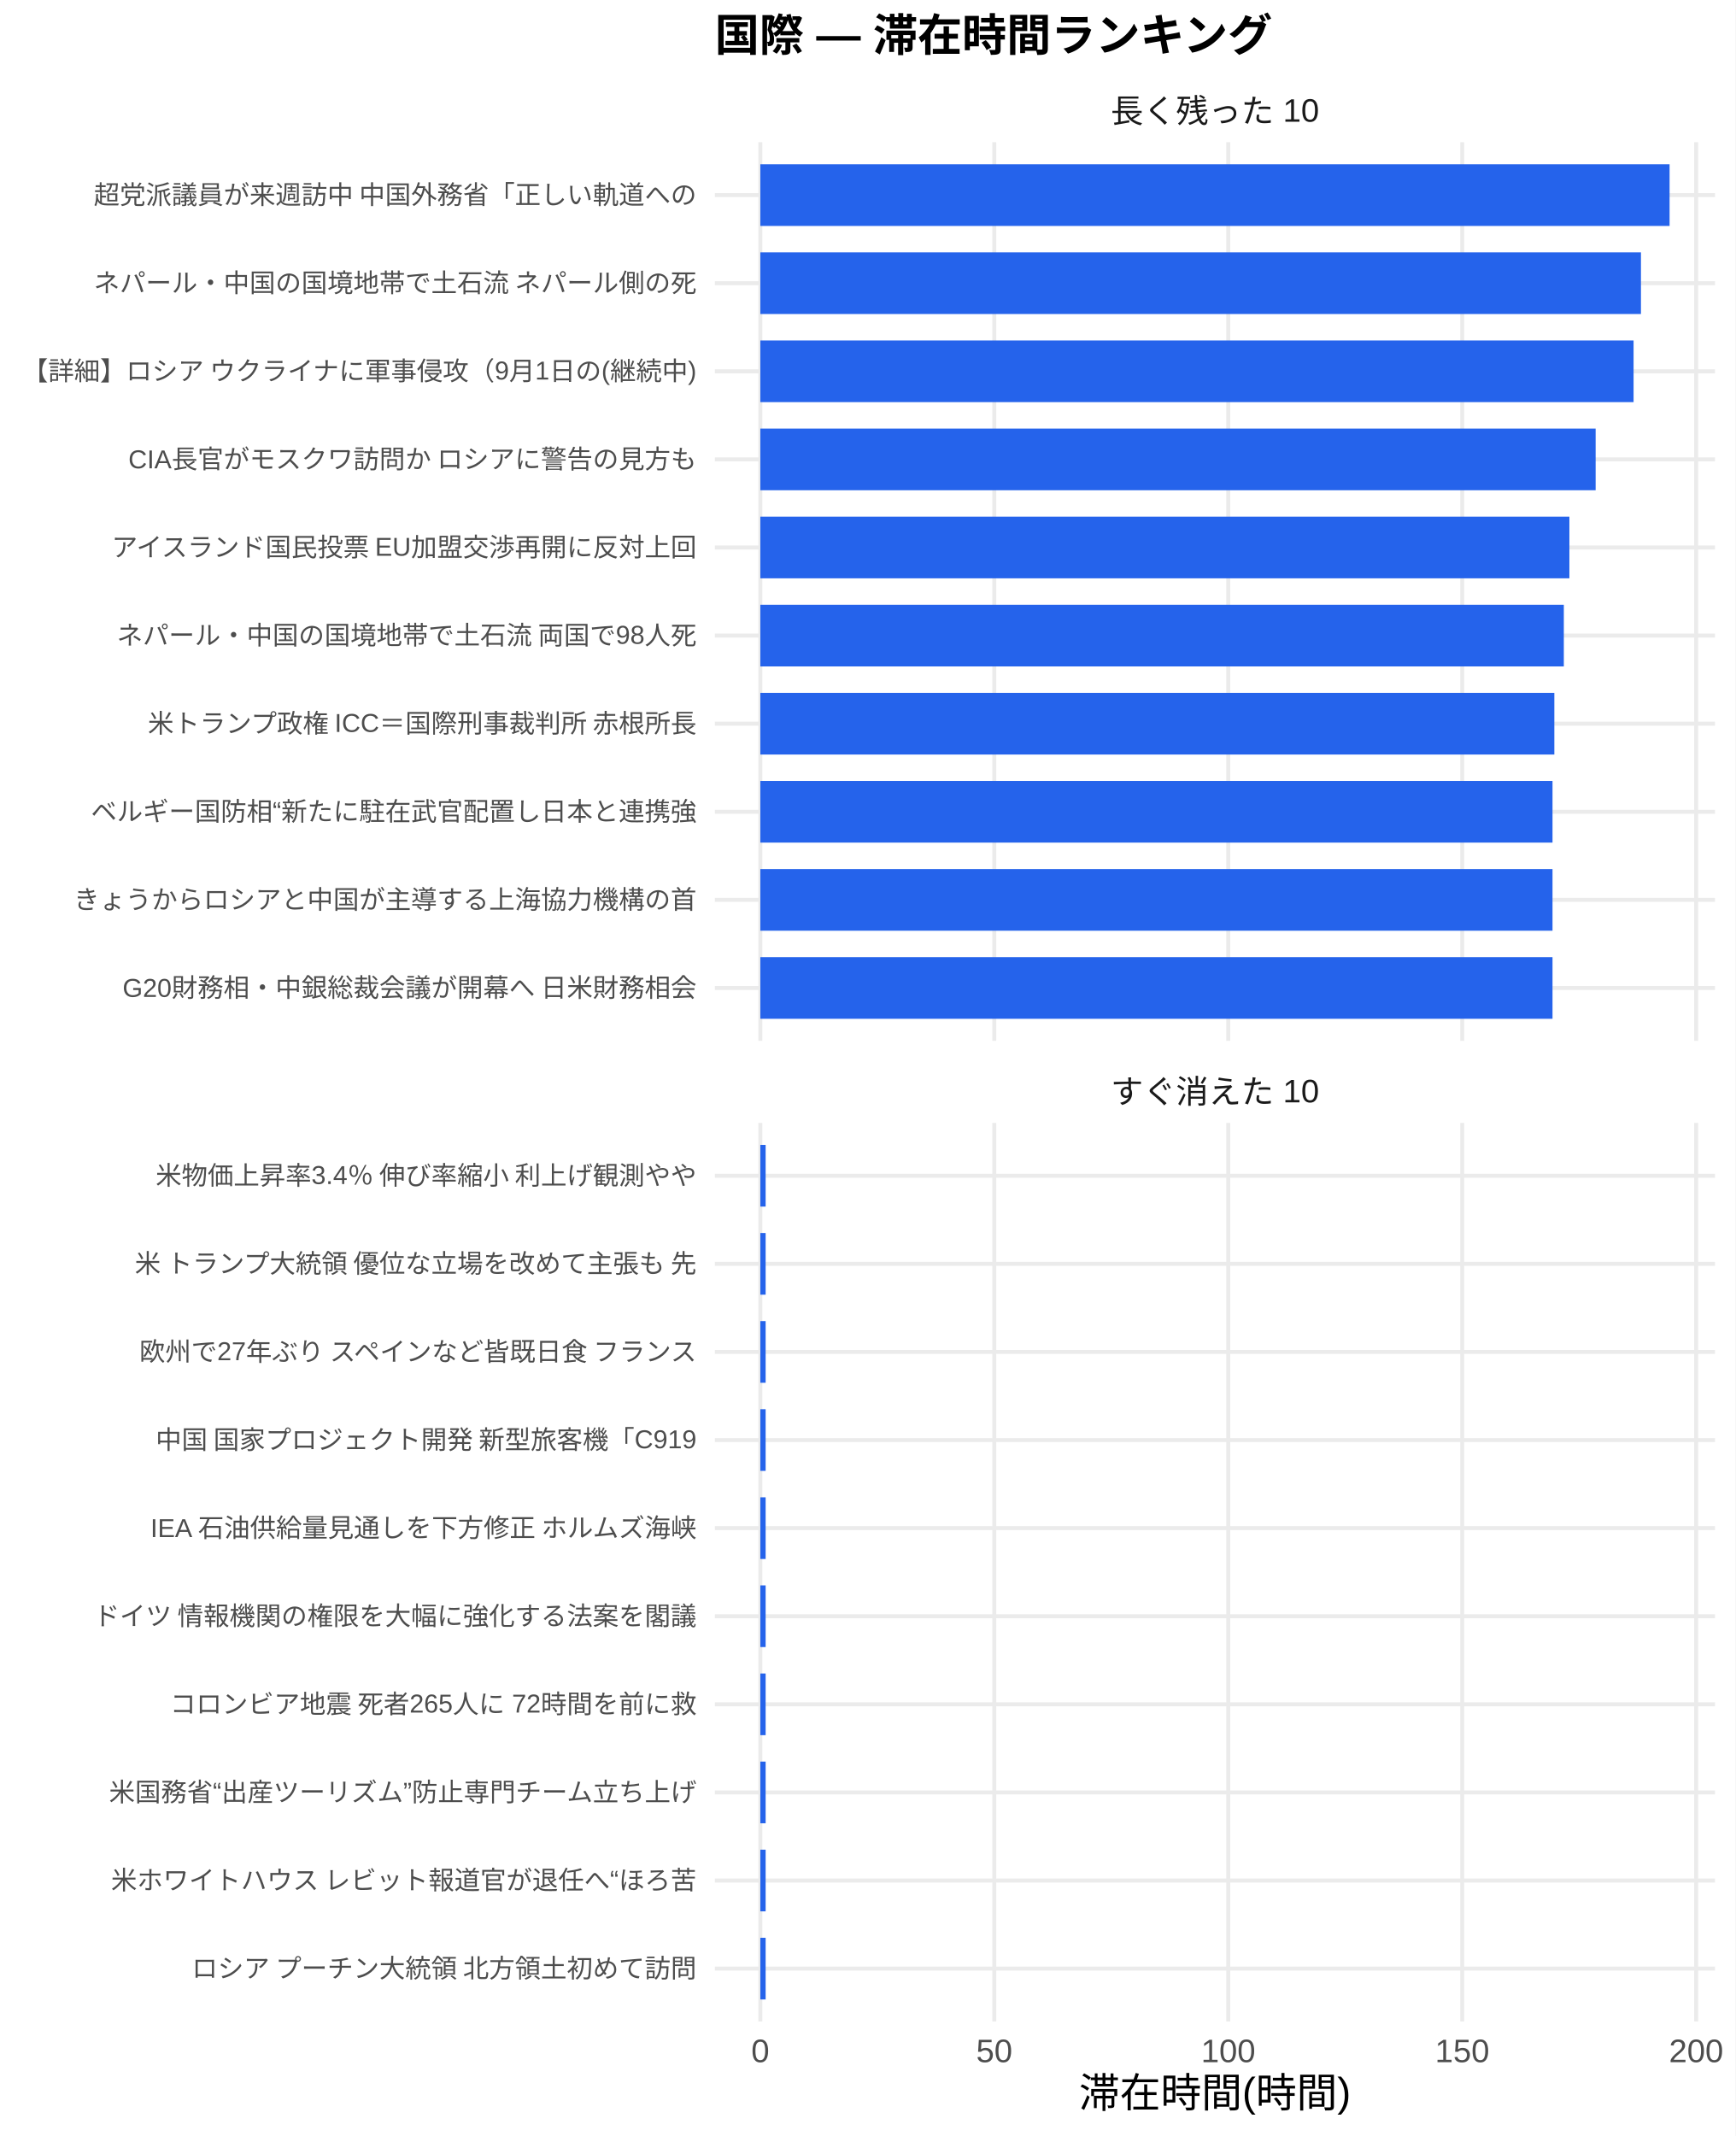
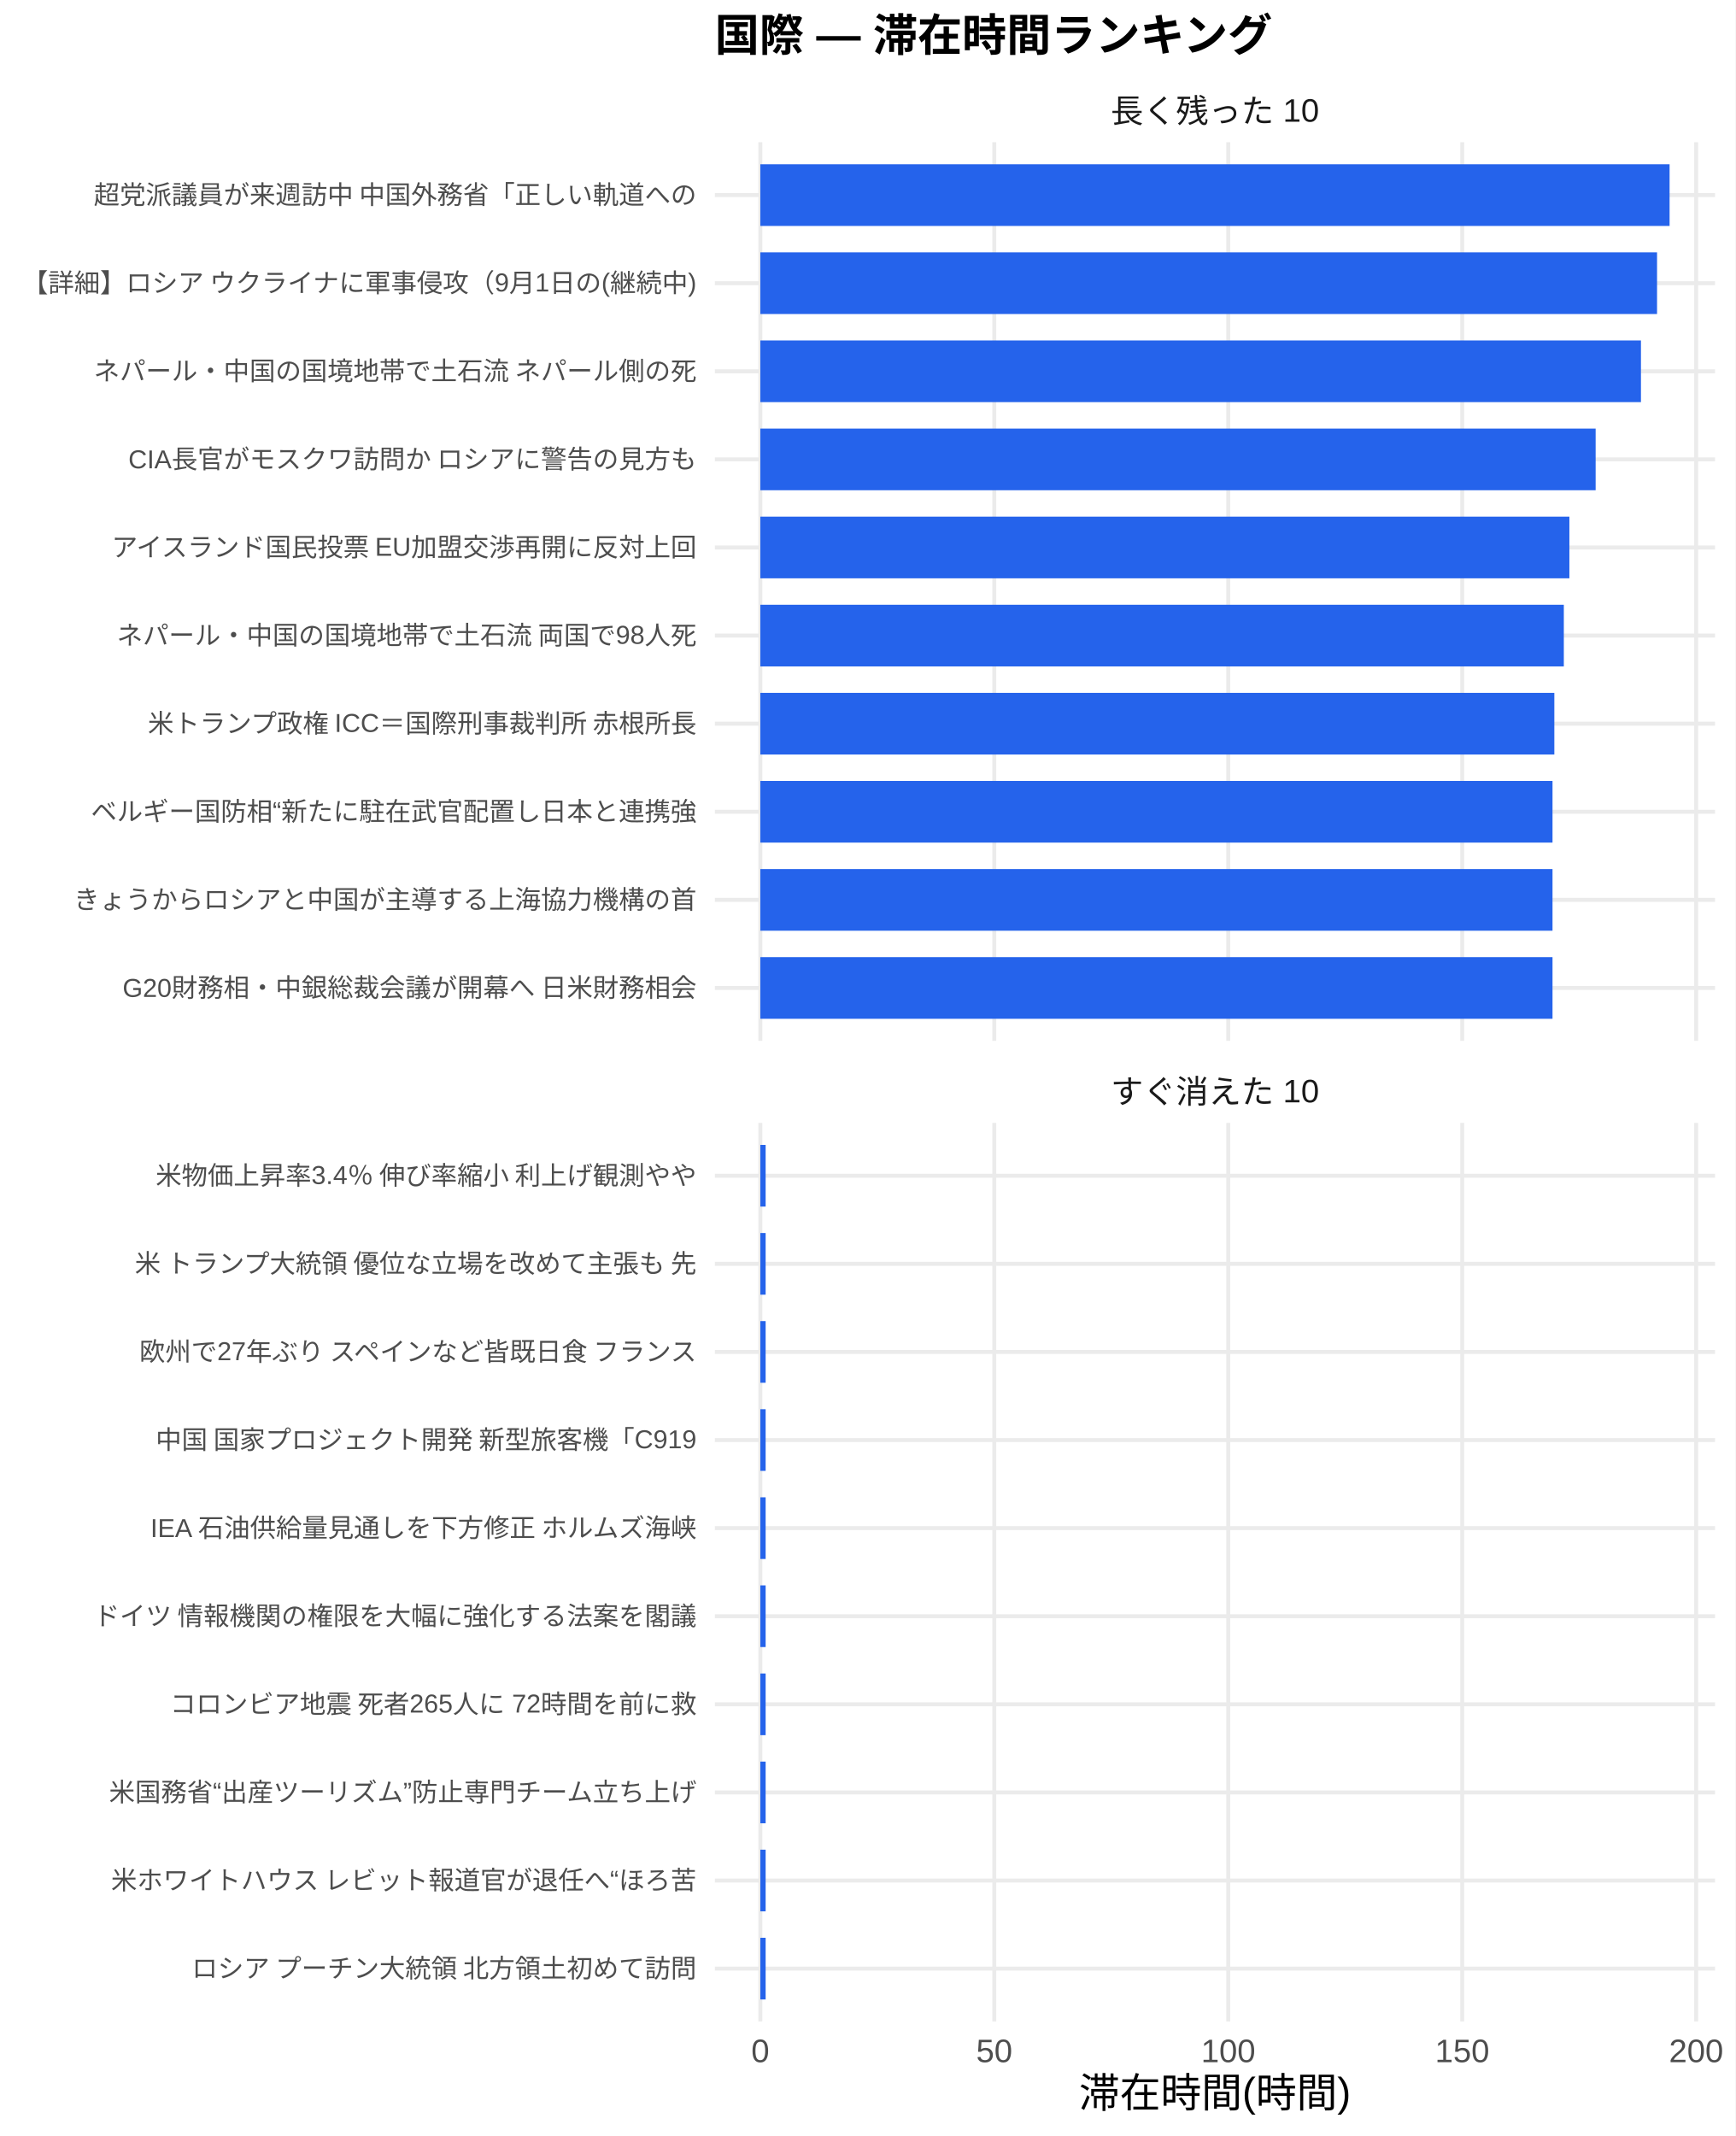
<svg xmlns="http://www.w3.org/2000/svg" width="468.00pt" height="576.00pt" viewBox="0 0 468.00 576.00">
  <g class="svglite">
    <defs>
      <style type="text/css">
    .svglite line, .svglite polyline, .svglite polygon, .svglite path, .svglite rect, .svglite circle {
      fill: none;
      stroke: #000000;
      stroke-linecap: round;
      stroke-linejoin: round;
      stroke-miterlimit: 10.00;
    }
    .svglite text {
      white-space: pre;
    }
    .svglite g.glyphgroup path {
      fill: inherit;
      stroke: none;
    }
  </style>
    </defs>
    <rect width="100%" height="100%" style="stroke: none; fill: #FFFFFF;" />
    <defs>
      <clipPath id="cpMC4wMHw0NjguMDB8MC4wMHw1NzYuMDA=">
        <rect x="0.00" y="0.00" width="468.00" height="576.00" />
      </clipPath>
    </defs>
    <g clip-path="url(#cpMC4wMHw0NjguMDB8MC4wMHw1NzYuMDA=)">
      <rect x="0.00" y="0.00" width="468.00" height="576.00" style="stroke-width: 1.07; stroke: none; fill: #FFFFFF;" />
    </g>
    <defs>
      <clipPath id="cpMTkyLjc5fDQ2Mi41MnwzOC4zNnwyODAuNjc=">
        <rect x="192.79" y="38.36" width="269.73" height="242.31" />
      </clipPath>
    </defs>
    <g clip-path="url(#cpMTkyLjc5fDQ2Mi41MnwzOC4zNnwyODAuNjc=)">
      <polyline points="192.79,266.42 462.52,266.42 " style="stroke-width: 1.07; stroke: #EBEBEB; stroke-linecap: butt;" />
      <polyline points="192.79,242.66 462.52,242.66 " style="stroke-width: 1.07; stroke: #EBEBEB; stroke-linecap: butt;" />
      <polyline points="192.79,218.91 462.52,218.91 " style="stroke-width: 1.07; stroke: #EBEBEB; stroke-linecap: butt;" />
      <polyline points="192.79,195.15 462.52,195.15 " style="stroke-width: 1.07; stroke: #EBEBEB; stroke-linecap: butt;" />
      <polyline points="192.79,171.39 462.52,171.39 " style="stroke-width: 1.07; stroke: #EBEBEB; stroke-linecap: butt;" />
      <polyline points="192.79,147.64 462.52,147.64 " style="stroke-width: 1.07; stroke: #EBEBEB; stroke-linecap: butt;" />
      <polyline points="192.79,123.88 462.52,123.88 " style="stroke-width: 1.07; stroke: #EBEBEB; stroke-linecap: butt;" />
      <polyline points="192.79,100.13 462.52,100.13 " style="stroke-width: 1.07; stroke: #EBEBEB; stroke-linecap: butt;" />
      <polyline points="192.79,76.37 462.52,76.37 " style="stroke-width: 1.07; stroke: #EBEBEB; stroke-linecap: butt;" />
      <polyline points="192.79,52.61 462.52,52.61 " style="stroke-width: 1.07; stroke: #EBEBEB; stroke-linecap: butt;" />
      <polyline points="205.05,280.67 205.05,38.36 " style="stroke-width: 1.07; stroke: #EBEBEB; stroke-linecap: butt;" />
      <polyline points="268.14,280.67 268.14,38.36 " style="stroke-width: 1.07; stroke: #EBEBEB; stroke-linecap: butt;" />
      <polyline points="331.24,280.67 331.24,38.36 " style="stroke-width: 1.07; stroke: #EBEBEB; stroke-linecap: butt;" />
      <polyline points="394.34,280.67 394.34,38.36 " style="stroke-width: 1.07; stroke: #EBEBEB; stroke-linecap: butt;" />
      <polyline points="457.43,280.67 457.43,38.36 " style="stroke-width: 1.07; stroke: #EBEBEB; stroke-linecap: butt;" />
      <rect x="205.05" y="44.30" width="245.21" height="16.63" style="stroke-width: 1.07; stroke: none; stroke-linecap: butt; stroke-linejoin: miter; fill: #2563EB;" />
-       <rect x="205.05" y="68.05" width="237.49" height="16.63" style="stroke-width: 1.07; stroke: none; stroke-linecap: butt; stroke-linejoin: miter; fill: #2563EB;" />
-       <rect x="205.05" y="91.81" width="235.50" height="16.63" style="stroke-width: 1.07; stroke: none; stroke-linecap: butt; stroke-linejoin: miter; fill: #2563EB;" />
+       <rect x="205.05" y="68.05" width="241.83" height="16.63" style="stroke-width: 1.07; stroke: none; stroke-linecap: butt; stroke-linejoin: miter; fill: #2563EB;" />
+       <rect x="205.05" y="91.81" width="237.49" height="16.63" style="stroke-width: 1.07; stroke: none; stroke-linecap: butt; stroke-linejoin: miter; fill: #2563EB;" />
      <rect x="205.05" y="115.57" width="225.27" height="16.63" style="stroke-width: 1.07; stroke: none; stroke-linecap: butt; stroke-linejoin: miter; fill: #2563EB;" />
      <rect x="205.05" y="139.32" width="218.19" height="16.63" style="stroke-width: 1.07; stroke: none; stroke-linecap: butt; stroke-linejoin: miter; fill: #2563EB;" />
      <rect x="205.05" y="163.08" width="216.69" height="16.63" style="stroke-width: 1.07; stroke: none; stroke-linecap: butt; stroke-linejoin: miter; fill: #2563EB;" />
      <rect x="205.05" y="186.84" width="214.13" height="16.63" style="stroke-width: 1.07; stroke: none; stroke-linecap: butt; stroke-linejoin: miter; fill: #2563EB;" />
      <rect x="205.05" y="210.59" width="213.64" height="16.63" style="stroke-width: 1.07; stroke: none; stroke-linecap: butt; stroke-linejoin: miter; fill: #2563EB;" />
      <rect x="205.05" y="234.35" width="213.64" height="16.63" style="stroke-width: 1.07; stroke: none; stroke-linecap: butt; stroke-linejoin: miter; fill: #2563EB;" />
      <rect x="205.05" y="258.10" width="213.64" height="16.63" style="stroke-width: 1.07; stroke: none; stroke-linecap: butt; stroke-linejoin: miter; fill: #2563EB;" />
    </g>
    <g clip-path="url(#cpMC4wMHw0NjguMDB8MC4wMHw1NzYuMDA=)">
</g>
    <defs>
      <clipPath id="cpMTkyLjc5fDQ2Mi41MnwzMDIuODB8NTQ1LjEy">
        <rect x="192.79" y="302.80" width="269.73" height="242.31" />
      </clipPath>
    </defs>
    <g clip-path="url(#cpMTkyLjc5fDQ2Mi41MnwzMDIuODB8NTQ1LjEy)">
      <polyline points="192.79,530.86 462.52,530.86 " style="stroke-width: 1.07; stroke: #EBEBEB; stroke-linecap: butt;" />
      <polyline points="192.79,507.11 462.52,507.11 " style="stroke-width: 1.07; stroke: #EBEBEB; stroke-linecap: butt;" />
      <polyline points="192.79,483.35 462.52,483.35 " style="stroke-width: 1.07; stroke: #EBEBEB; stroke-linecap: butt;" />
      <polyline points="192.79,459.59 462.52,459.59 " style="stroke-width: 1.07; stroke: #EBEBEB; stroke-linecap: butt;" />
      <polyline points="192.79,435.84 462.52,435.84 " style="stroke-width: 1.07; stroke: #EBEBEB; stroke-linecap: butt;" />
      <polyline points="192.79,412.08 462.52,412.08 " style="stroke-width: 1.07; stroke: #EBEBEB; stroke-linecap: butt;" />
      <polyline points="192.79,388.33 462.52,388.33 " style="stroke-width: 1.07; stroke: #EBEBEB; stroke-linecap: butt;" />
      <polyline points="192.79,364.57 462.52,364.57 " style="stroke-width: 1.07; stroke: #EBEBEB; stroke-linecap: butt;" />
      <polyline points="192.79,340.81 462.52,340.81 " style="stroke-width: 1.07; stroke: #EBEBEB; stroke-linecap: butt;" />
      <polyline points="192.79,317.06 462.52,317.06 " style="stroke-width: 1.07; stroke: #EBEBEB; stroke-linecap: butt;" />
      <polyline points="205.05,545.12 205.05,302.80 " style="stroke-width: 1.07; stroke: #EBEBEB; stroke-linecap: butt;" />
      <polyline points="268.14,545.12 268.14,302.80 " style="stroke-width: 1.07; stroke: #EBEBEB; stroke-linecap: butt;" />
      <polyline points="331.24,545.12 331.24,302.80 " style="stroke-width: 1.07; stroke: #EBEBEB; stroke-linecap: butt;" />
      <polyline points="394.34,545.12 394.34,302.80 " style="stroke-width: 1.07; stroke: #EBEBEB; stroke-linecap: butt;" />
      <polyline points="457.43,545.12 457.43,302.80 " style="stroke-width: 1.07; stroke: #EBEBEB; stroke-linecap: butt;" />
      <rect x="205.05" y="308.74" width="1.43" height="16.63" style="stroke-width: 1.07; stroke: none; stroke-linecap: butt; stroke-linejoin: miter; fill: #2563EB;" />
      <rect x="205.05" y="332.50" width="1.43" height="16.63" style="stroke-width: 1.07; stroke: none; stroke-linecap: butt; stroke-linejoin: miter; fill: #2563EB;" />
      <rect x="205.05" y="356.25" width="1.43" height="16.63" style="stroke-width: 1.07; stroke: none; stroke-linecap: butt; stroke-linejoin: miter; fill: #2563EB;" />
      <rect x="205.05" y="380.01" width="1.43" height="16.63" style="stroke-width: 1.07; stroke: none; stroke-linecap: butt; stroke-linejoin: miter; fill: #2563EB;" />
      <rect x="205.05" y="403.77" width="1.43" height="16.63" style="stroke-width: 1.07; stroke: none; stroke-linecap: butt; stroke-linejoin: miter; fill: #2563EB;" />
      <rect x="205.05" y="427.52" width="1.43" height="16.63" style="stroke-width: 1.07; stroke: none; stroke-linecap: butt; stroke-linejoin: miter; fill: #2563EB;" />
      <rect x="205.05" y="451.28" width="1.43" height="16.63" style="stroke-width: 1.07; stroke: none; stroke-linecap: butt; stroke-linejoin: miter; fill: #2563EB;" />
      <rect x="205.05" y="475.04" width="1.43" height="16.63" style="stroke-width: 1.07; stroke: none; stroke-linecap: butt; stroke-linejoin: miter; fill: #2563EB;" />
      <rect x="205.05" y="498.79" width="1.43" height="16.63" style="stroke-width: 1.07; stroke: none; stroke-linecap: butt; stroke-linejoin: miter; fill: #2563EB;" />
      <rect x="205.05" y="522.55" width="1.43" height="16.63" style="stroke-width: 1.07; stroke: none; stroke-linecap: butt; stroke-linejoin: miter; fill: #2563EB;" />
    </g>
    <g clip-path="url(#cpMC4wMHw0NjguMDB8MC4wMHw1NzYuMDA=)">
</g>
    <defs>
      <clipPath id="cpMTkyLjc5fDQ2Mi41MnwyODYuMTV8MzAyLjgw">
        <rect x="192.79" y="286.15" width="269.73" height="16.65" />
      </clipPath>
    </defs>
    <g clip-path="url(#cpMTkyLjc5fDQ2Mi41MnwyODYuMTV8MzAyLjgw)">
      <text x="327.65" y="297.50" text-anchor="middle" style="font-size: 8.80px;fill: #1A1A1A; font-family: &quot;Liberation Sans&quot;;" textLength="56.20px" lengthAdjust="spacingAndGlyphs">すぐ消えた 10</text>
    </g>
    <g clip-path="url(#cpMC4wMHw0NjguMDB8MC4wMHw1NzYuMDA=)">
</g>
    <defs>
      <clipPath id="cpMTkyLjc5fDQ2Mi41MnwyMS43MXwzOC4zNg==">
        <rect x="192.79" y="21.71" width="269.73" height="16.65" />
      </clipPath>
    </defs>
    <g clip-path="url(#cpMTkyLjc5fDQ2Mi41MnwyMS43MXwzOC4zNg==)">
      <text x="327.65" y="33.06" text-anchor="middle" style="font-size: 8.80px;fill: #1A1A1A; font-family: &quot;Liberation Sans&quot;;" textLength="56.20px" lengthAdjust="spacingAndGlyphs">長く残った 10</text>
    </g>
    <g clip-path="url(#cpMC4wMHw0NjguMDB8MC4wMHw1NzYuMDA=)">
      <text x="205.05" y="556.10" text-anchor="middle" style="font-size: 8.80px;fill: #4D4D4D; font-family: &quot;Liberation Sans&quot;;" textLength="4.89px" lengthAdjust="spacingAndGlyphs">0</text>
      <text x="268.14" y="556.10" text-anchor="middle" style="font-size: 8.80px;fill: #4D4D4D; font-family: &quot;Liberation Sans&quot;;" textLength="9.78px" lengthAdjust="spacingAndGlyphs">50</text>
      <text x="331.24" y="556.10" text-anchor="middle" style="font-size: 8.80px;fill: #4D4D4D; font-family: &quot;Liberation Sans&quot;;" textLength="14.67px" lengthAdjust="spacingAndGlyphs">100</text>
      <text x="394.34" y="556.10" text-anchor="middle" style="font-size: 8.80px;fill: #4D4D4D; font-family: &quot;Liberation Sans&quot;;" textLength="14.67px" lengthAdjust="spacingAndGlyphs">150</text>
      <text x="457.43" y="556.10" text-anchor="middle" style="font-size: 8.80px;fill: #4D4D4D; font-family: &quot;Liberation Sans&quot;;" textLength="14.67px" lengthAdjust="spacingAndGlyphs">200</text>
      <text x="187.85" y="268.83" text-anchor="end" style="font-size: 7.00px;fill: #4D4D4D; font-family: &quot;Liberation Sans&quot;;" textLength="155.16px" lengthAdjust="spacingAndGlyphs">G20財務相・中銀総裁会議が開幕へ 日米財務相会</text>
      <text x="187.85" y="245.07" text-anchor="end" style="font-size: 7.00px;fill: #4D4D4D; font-family: &quot;Liberation Sans&quot;;" textLength="168.00px" lengthAdjust="spacingAndGlyphs">きょうからロシアと中国が主導する上海協力機構の首</text>
      <text x="187.85" y="221.31" text-anchor="end" style="font-size: 7.00px;fill: #4D4D4D; font-family: &quot;Liberation Sans&quot;;" textLength="163.33px" lengthAdjust="spacingAndGlyphs">ベルギー国防相“新たに駐在武官配置し日本と連携強</text>
      <text x="187.85" y="197.56" text-anchor="end" style="font-size: 7.00px;fill: #4D4D4D; font-family: &quot;Liberation Sans&quot;;" textLength="148.94px" lengthAdjust="spacingAndGlyphs">米トランプ政権 ICC＝国際刑事裁判所 赤根所長</text>
      <text x="187.85" y="173.80" text-anchor="end" style="font-size: 7.00px;fill: #4D4D4D; font-family: &quot;Liberation Sans&quot;;" textLength="156.72px" lengthAdjust="spacingAndGlyphs">ネパール・中国の国境地帯で土石流 両国で98人死</text>
      <text x="187.85" y="150.05" text-anchor="end" style="font-size: 7.00px;fill: #4D4D4D; font-family: &quot;Liberation Sans&quot;;" textLength="158.67px" lengthAdjust="spacingAndGlyphs">アイスランド国民投票 EU加盟交渉再開に反対上回</text>
      <text x="187.85" y="126.29" text-anchor="end" style="font-size: 7.00px;fill: #4D4D4D; font-family: &quot;Liberation Sans&quot;;" textLength="153.61px" lengthAdjust="spacingAndGlyphs">CIA長官がモスクワ訪問か ロシアに警告の見方も</text>
-       <text x="187.85" y="102.53" text-anchor="end" style="font-size: 7.00px;fill: #4D4D4D; font-family: &quot;Liberation Sans&quot;;" textLength="182.38px" lengthAdjust="spacingAndGlyphs">【詳細】ロシア ウクライナに軍事侵攻（9月1日の(継続中)</text>
-       <text x="187.85" y="78.78" text-anchor="end" style="font-size: 7.00px;fill: #4D4D4D; font-family: &quot;Liberation Sans&quot;;" textLength="162.94px" lengthAdjust="spacingAndGlyphs">ネパール・中国の国境地帯で土石流 ネパール側の死</text>
+       <text x="187.85" y="102.53" text-anchor="end" style="font-size: 7.00px;fill: #4D4D4D; font-family: &quot;Liberation Sans&quot;;" textLength="162.94px" lengthAdjust="spacingAndGlyphs">ネパール・中国の国境地帯で土石流 ネパール側の死</text>
+       <text x="187.85" y="78.78" text-anchor="end" style="font-size: 7.00px;fill: #4D4D4D; font-family: &quot;Liberation Sans&quot;;" textLength="182.38px" lengthAdjust="spacingAndGlyphs">【詳細】ロシア ウクライナに軍事侵攻（9月1日の(継続中)</text>
      <text x="187.85" y="55.02" text-anchor="end" style="font-size: 7.00px;fill: #4D4D4D; font-family: &quot;Liberation Sans&quot;;" textLength="162.94px" lengthAdjust="spacingAndGlyphs">超党派議員が来週訪中 中国外務省「正しい軌道への</text>
      <text x="187.85" y="533.27" text-anchor="end" style="font-size: 7.00px;fill: #4D4D4D; font-family: &quot;Liberation Sans&quot;;" textLength="136.88px" lengthAdjust="spacingAndGlyphs">ロシア プーチン大統領 北方領土初めて訪問</text>
      <text x="187.85" y="509.51" text-anchor="end" style="font-size: 7.00px;fill: #4D4D4D; font-family: &quot;Liberation Sans&quot;;" textLength="158.27px" lengthAdjust="spacingAndGlyphs">米ホワイトハウス レビット報道官が退任へ“ほろ苦</text>
      <text x="187.85" y="485.76" text-anchor="end" style="font-size: 7.00px;fill: #4D4D4D; font-family: &quot;Liberation Sans&quot;;" textLength="158.66px" lengthAdjust="spacingAndGlyphs">米国務省“出産ツーリズム”防止専門チーム立ち上げ</text>
      <text x="187.85" y="462.00" text-anchor="end" style="font-size: 7.00px;fill: #4D4D4D; font-family: &quot;Liberation Sans&quot;;" textLength="142.33px" lengthAdjust="spacingAndGlyphs">コロンビア地震 死者265人に 72時間を前に救</text>
      <text x="187.85" y="438.25" text-anchor="end" style="font-size: 7.00px;fill: #4D4D4D; font-family: &quot;Liberation Sans&quot;;" textLength="162.94px" lengthAdjust="spacingAndGlyphs">ドイツ 情報機関の権限を大幅に強化する法案を閣議</text>
      <text x="187.85" y="414.49" text-anchor="end" style="font-size: 7.00px;fill: #4D4D4D; font-family: &quot;Liberation Sans&quot;;" textLength="147.77px" lengthAdjust="spacingAndGlyphs">IEA 石油供給量見通しを下方修正 ホルムズ海峡</text>
      <text x="187.85" y="390.73" text-anchor="end" style="font-size: 7.00px;fill: #4D4D4D; font-family: &quot;Liberation Sans&quot;;" textLength="146.61px" lengthAdjust="spacingAndGlyphs">中国 国家プロジェクト開発 新型旅客機「C919</text>
      <text x="187.85" y="366.98" text-anchor="end" style="font-size: 7.00px;fill: #4D4D4D; font-family: &quot;Liberation Sans&quot;;" textLength="151.66px" lengthAdjust="spacingAndGlyphs">欧州で27年ぶり スペインなど皆既日食 フランス</text>
      <text x="187.85" y="343.22" text-anchor="end" style="font-size: 7.00px;fill: #4D4D4D; font-family: &quot;Liberation Sans&quot;;" textLength="152.81px" lengthAdjust="spacingAndGlyphs">米 トランプ大統領 優位な立場を改めて主張も 先</text>
      <text x="187.85" y="319.47" text-anchor="end" style="font-size: 7.00px;fill: #4D4D4D; font-family: &quot;Liberation Sans&quot;;" textLength="146.59px" lengthAdjust="spacingAndGlyphs">米物価上昇率3.4％ 伸び率縮小 利上げ観測やや</text>
      <text x="327.65" y="568.24" text-anchor="middle" style="font-size: 11.00px; font-family: &quot;Liberation Sans&quot;;" textLength="73.31px" lengthAdjust="spacingAndGlyphs">滞在時間(時間)</text>
      <text x="192.79" y="13.74" style="font-size: 12.00px; font-weight: bold; font-family: &quot;Liberation Sans&quot;;" textLength="150.66px" lengthAdjust="spacingAndGlyphs">国際 — 滞在時間ランキング</text>
    </g>
  </g>
</svg>
